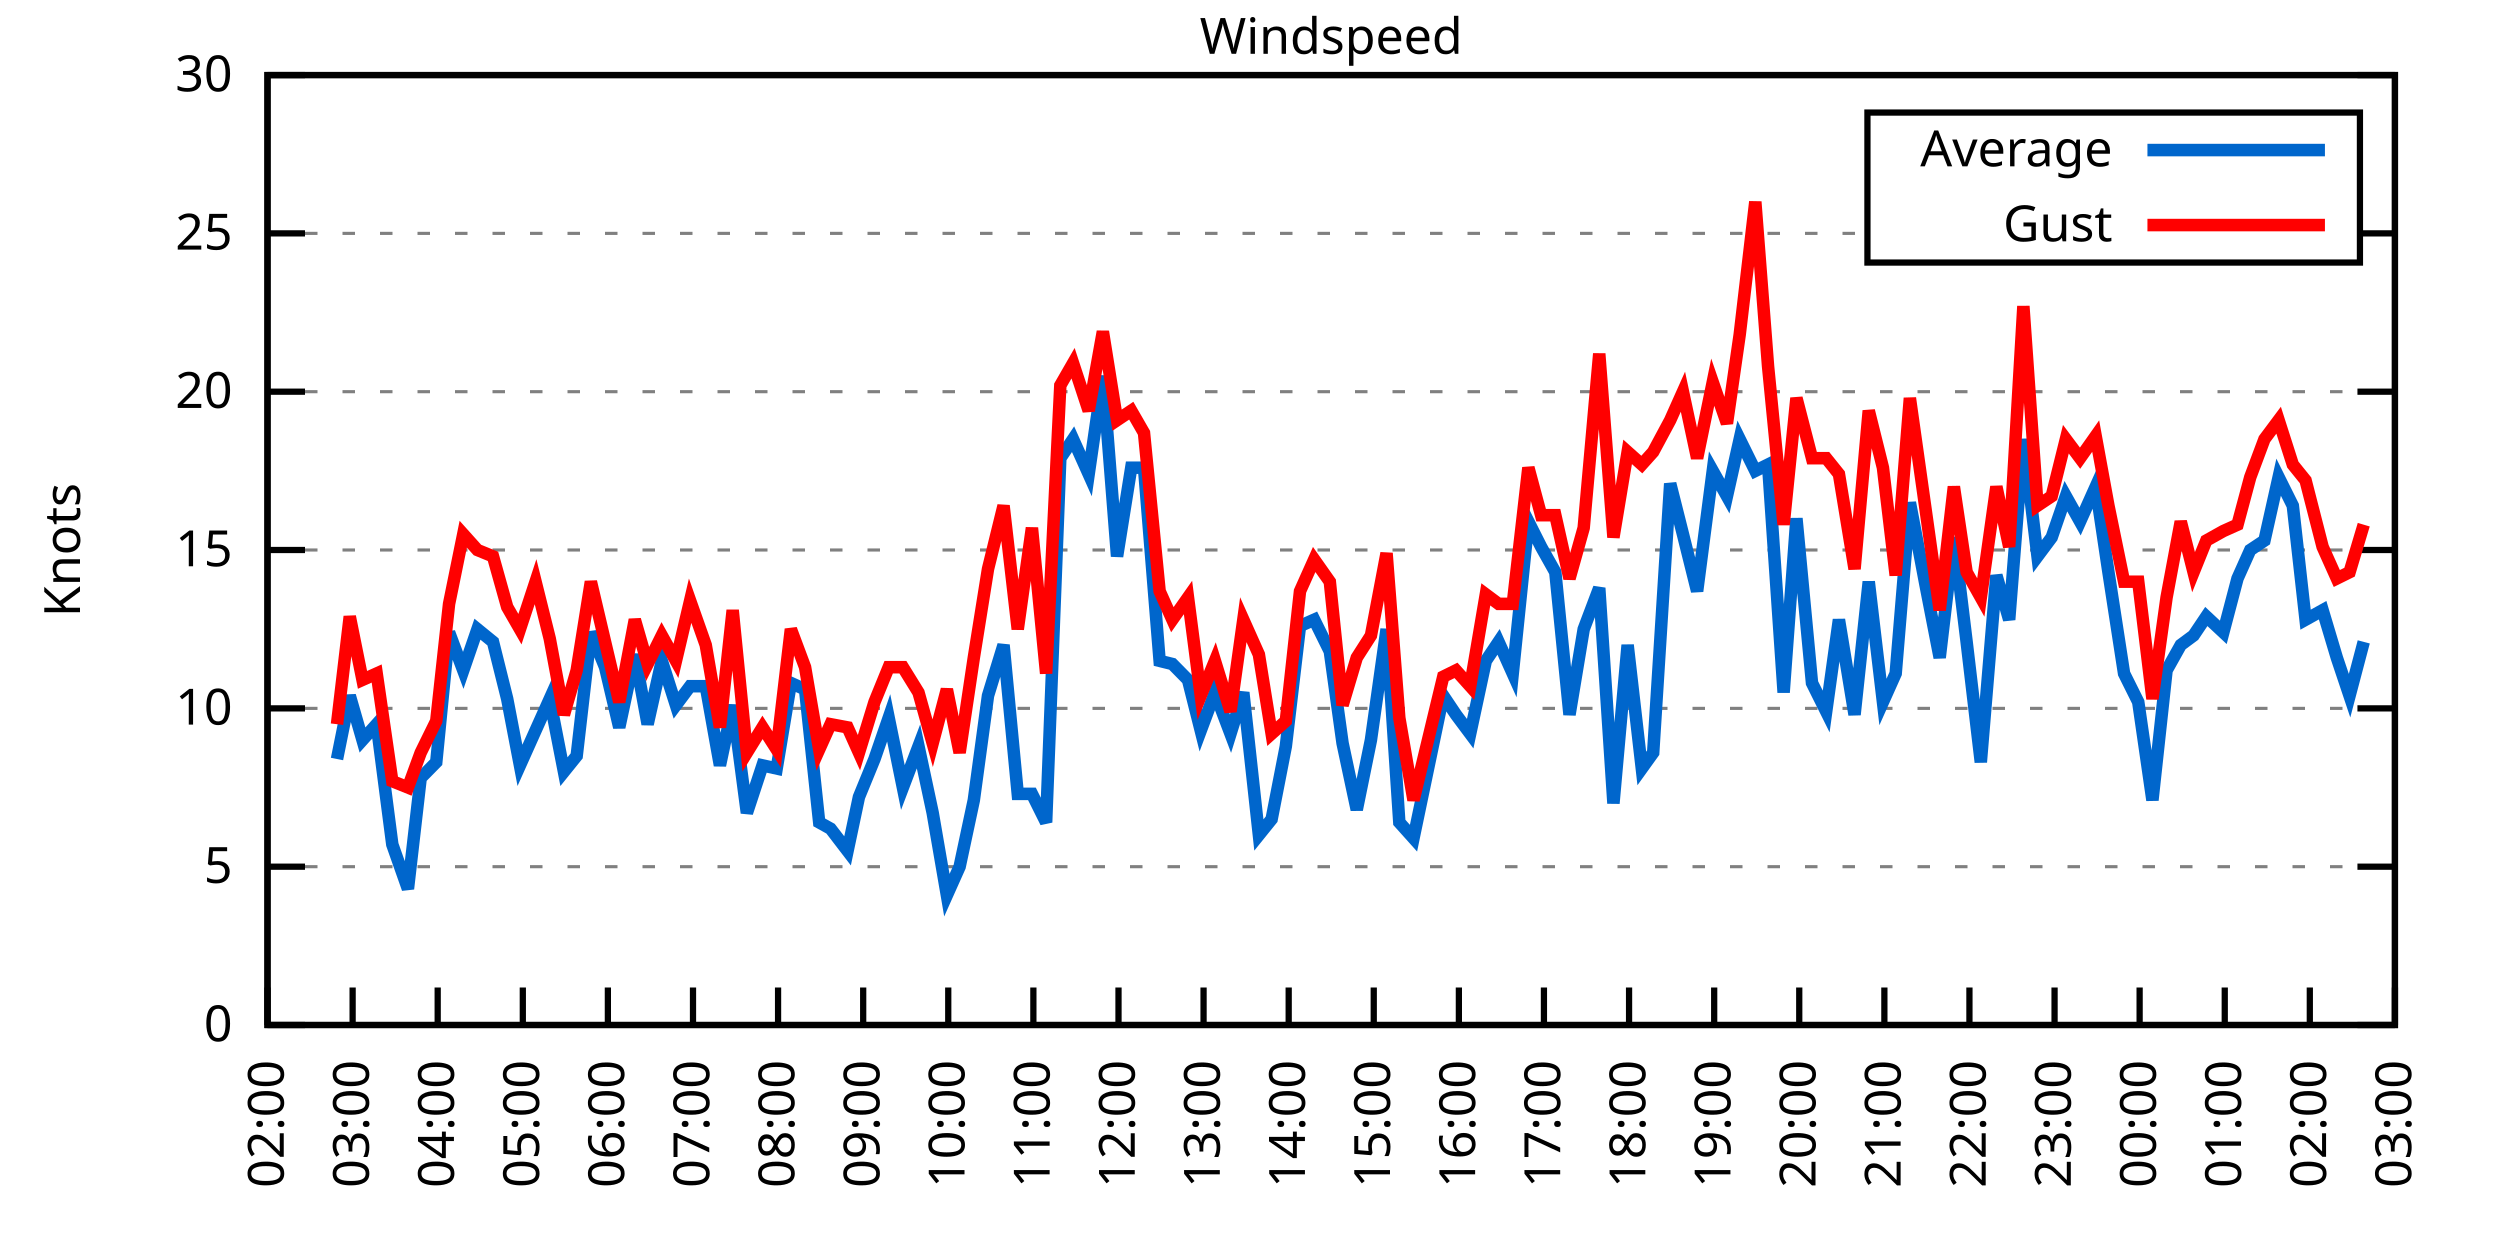
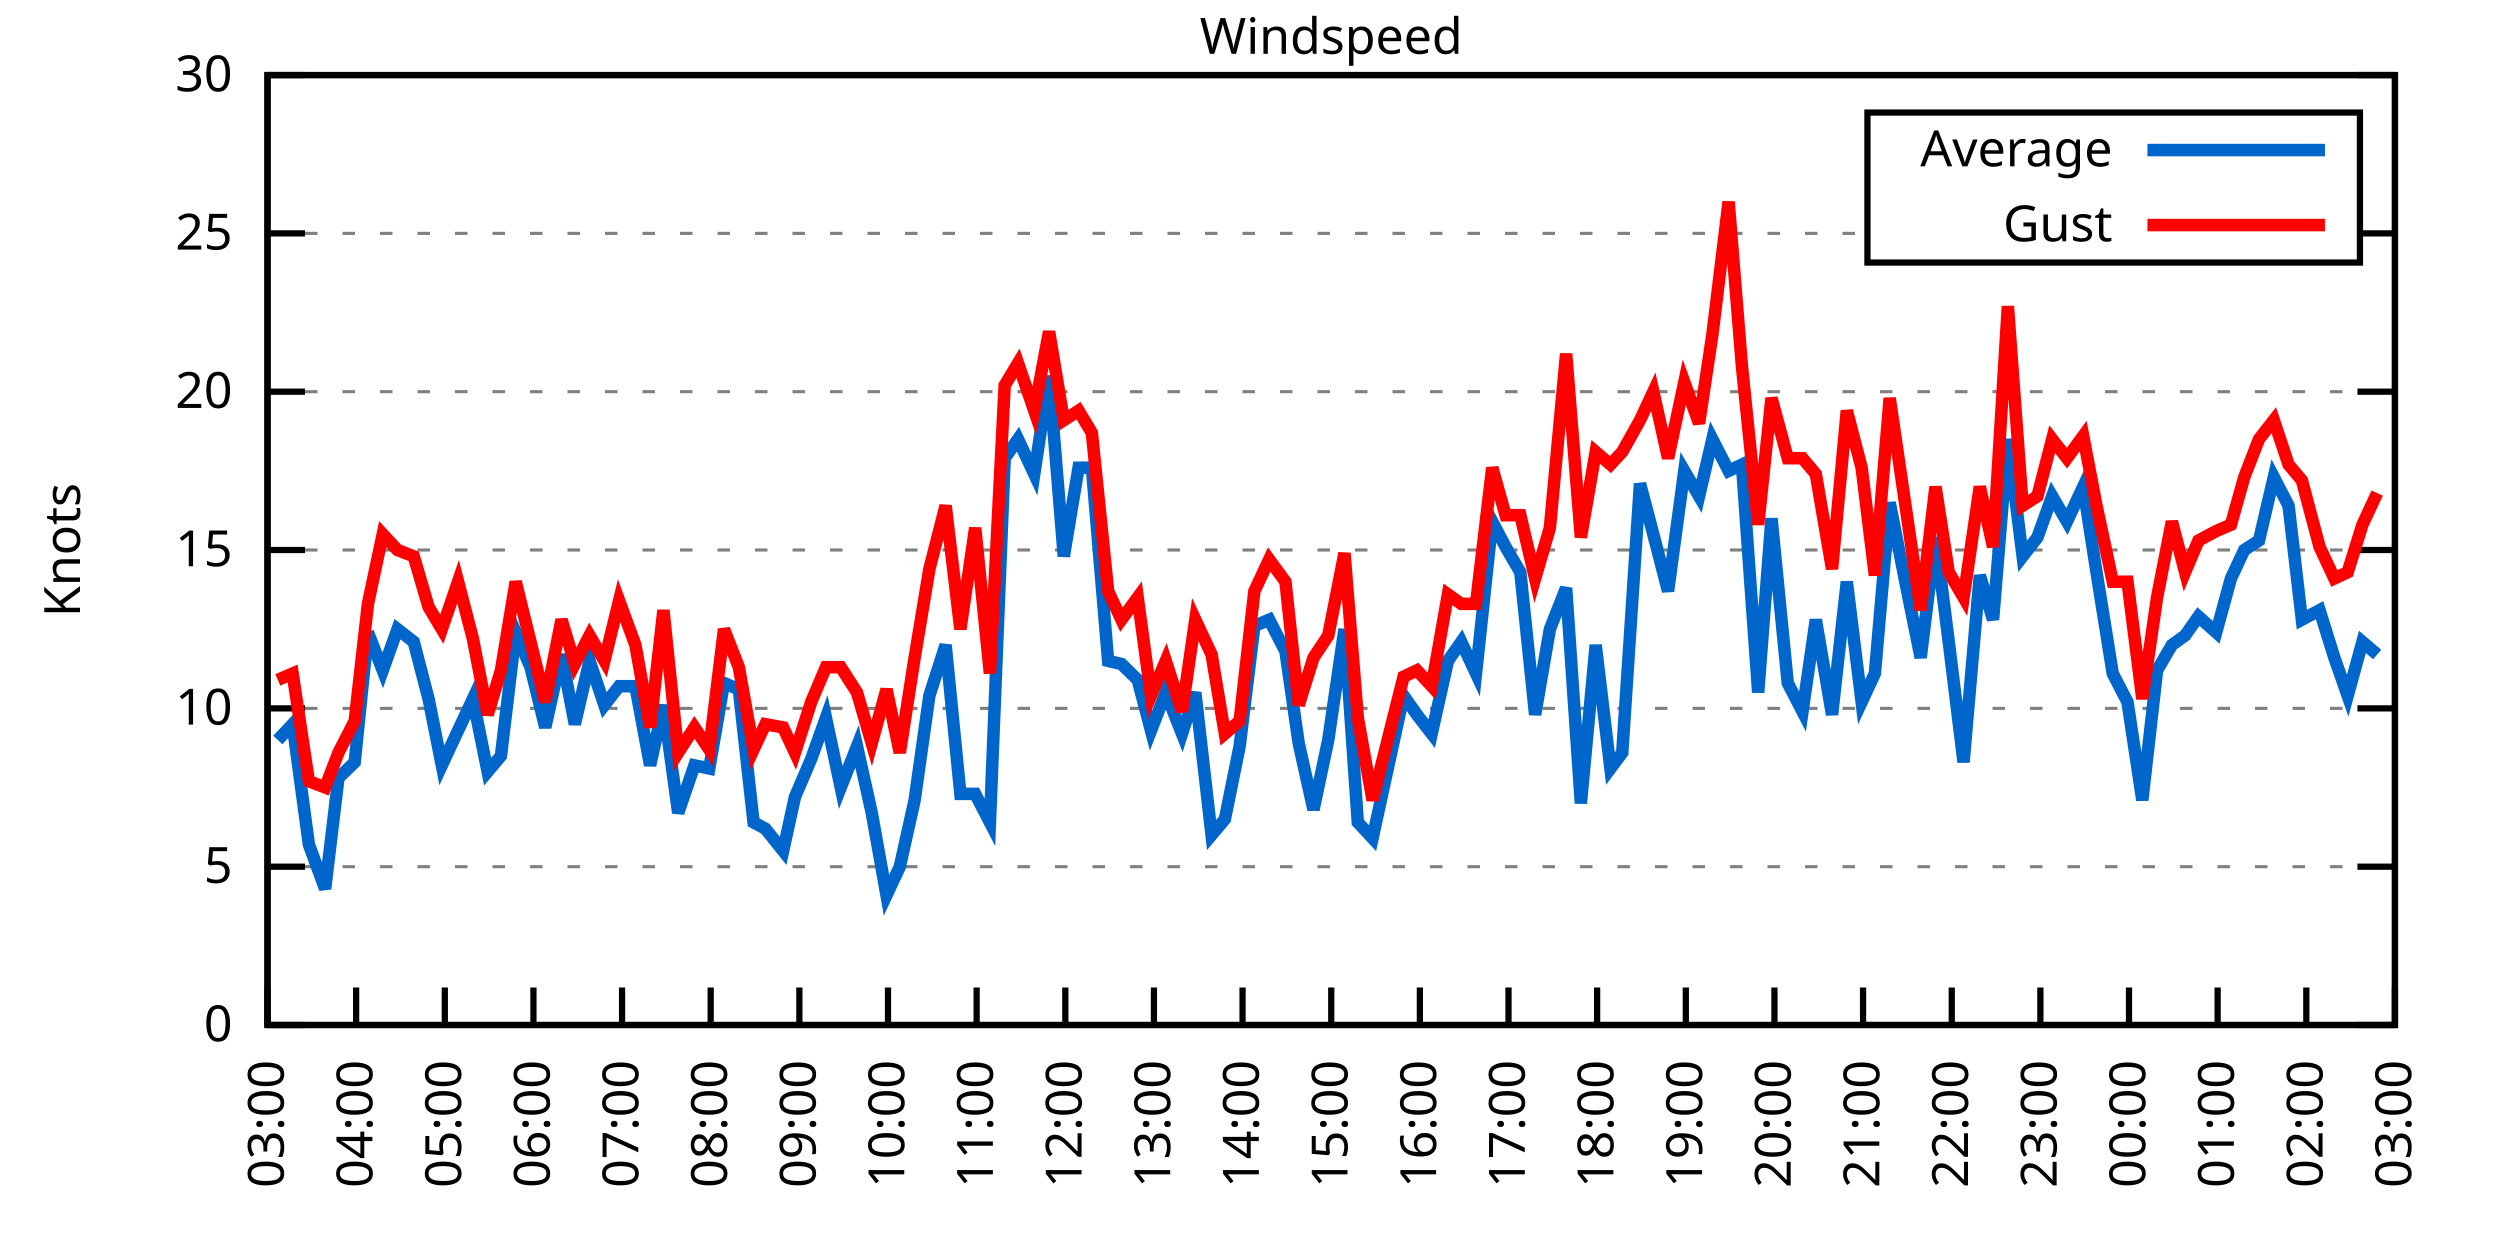
<svg xmlns="http://www.w3.org/2000/svg" xmlns:xlink="http://www.w3.org/1999/xlink" width="400" height="200" viewBox="0 0 400 200">
  <g id="gnuplot_canvas">
    <rect x="0" y="0" width="400" height="200" fill="none" />
    <defs>
      <circle id="gpDot" r="0.5" stroke-width="0.5" stroke="currentColor" />
      <path id="gpPt0" stroke-width="0.333" stroke="currentColor" d="M-1,0 h2 M0,-1 v2" />
      <path id="gpPt1" stroke-width="0.333" stroke="currentColor" d="M-1,-1 L1,1 M1,-1 L-1,1" />
      <path id="gpPt2" stroke-width="0.333" stroke="currentColor" d="M-1,0 L1,0 M0,-1 L0,1 M-1,-1 L1,1 M-1,1 L1,-1" />
      <rect id="gpPt3" stroke-width="0.333" stroke="currentColor" x="-1" y="-1" width="2" height="2" />
      <rect id="gpPt4" stroke-width="0.333" stroke="currentColor" fill="currentColor" x="-1" y="-1" width="2" height="2" />
      <circle id="gpPt5" stroke-width="0.333" stroke="currentColor" cx="0" cy="0" r="1" />
      <use xlink:href="#gpPt5" id="gpPt6" fill="currentColor" stroke="none" />
      <path id="gpPt7" stroke-width="0.333" stroke="currentColor" d="M0,-1.33 L-1.33,0.67 L1.33,0.67 z" />
      <use xlink:href="#gpPt7" id="gpPt8" fill="currentColor" stroke="none" />
      <use xlink:href="#gpPt7" id="gpPt9" stroke="currentColor" transform="rotate(180)" />
      <use xlink:href="#gpPt9" id="gpPt10" fill="currentColor" stroke="none" />
      <use xlink:href="#gpPt3" id="gpPt11" stroke="currentColor" transform="rotate(45)" />
      <use xlink:href="#gpPt11" id="gpPt12" fill="currentColor" stroke="none" />
      <path id="gpPt13" stroke-width="0.333" stroke="currentColor" d="M0,1.330 L1.265,0.411 L0.782,-1.067 L-0.782,-1.076 L-1.265,0.411 z" />
      <use xlink:href="#gpPt13" id="gpPt14" fill="currentColor" stroke="none" />
      <filter id="textbox" filterUnits="objectBoundingBox" x="0" y="0" height="1" width="1">
        <feFlood flood-color="white" flood-opacity="1" result="bgnd" />
        <feComposite in="SourceGraphic" in2="bgnd" operator="atop" />
      </filter>
      <filter id="greybox" filterUnits="objectBoundingBox" x="0" y="0" height="1" width="1">
        <feFlood flood-color="lightgrey" flood-opacity="1" result="grey" />
        <feComposite in="SourceGraphic" in2="grey" operator="atop" />
      </filter>
    </defs>
    <g fill="none" color="white" stroke="currentColor" stroke-width="1.00" stroke-linecap="butt" stroke-linejoin="miter">
</g>
    <g fill="none" color="black" stroke="currentColor" stroke-width="1.00" stroke-linecap="butt" stroke-linejoin="miter">
      <g stroke="none" shape-rendering="crispEdges">
        <polygon fill="rgb(255, 255, 255)" points="42.80,164.00 383.18,164.00 383.18,12.02 42.80,12.02 " />
      </g>
    </g>
    <g fill="none" color="black" stroke="currentColor" stroke-width="1.00" stroke-linecap="butt" stroke-linejoin="miter">
</g>
    <g fill="none" color="black" stroke="black" stroke-width="0.50" stroke-linecap="butt" stroke-linejoin="miter">
</g>
    <g fill="none" color="gray" stroke="currentColor" stroke-width="0.50" stroke-linecap="butt" stroke-linejoin="miter">
      <path stroke="gray" stroke-dasharray="2,4" class="gridline" d="M42.80,164.00 L383.19,164.00  " />
    </g>
    <g fill="none" color="gray" stroke="gray" stroke-width="1.00" stroke-linecap="butt" stroke-linejoin="miter">
</g>
    <g fill="none" color="black" stroke="currentColor" stroke-width="1.00" stroke-linecap="butt" stroke-linejoin="miter">
      <path stroke="black" d="M42.80,164.00 L48.80,164.00 M383.19,164.00 L377.19,164.00  " />
      <g transform="translate(37.20,166.60)" stroke="none" fill="black" font-family="Sans" font-size="8.00" text-anchor="end">
        <text>
          <tspan font-family="Sans"> 0</tspan>
        </text>
      </g>
    </g>
    <g fill="none" color="black" stroke="currentColor" stroke-width="1.00" stroke-linecap="butt" stroke-linejoin="miter">
</g>
    <g fill="none" color="black" stroke="black" stroke-width="0.50" stroke-linecap="butt" stroke-linejoin="miter">
</g>
    <g fill="none" color="gray" stroke="currentColor" stroke-width="0.50" stroke-linecap="butt" stroke-linejoin="miter">
      <path stroke="gray" stroke-dasharray="2,4" class="gridline" d="M42.80,138.67 L383.19,138.67  " />
    </g>
    <g fill="none" color="gray" stroke="gray" stroke-width="1.00" stroke-linecap="butt" stroke-linejoin="miter">
</g>
    <g fill="none" color="black" stroke="currentColor" stroke-width="1.00" stroke-linecap="butt" stroke-linejoin="miter">
      <path stroke="black" d="M42.80,138.67 L48.80,138.67 M383.19,138.67 L377.19,138.67  " />
      <g transform="translate(37.20,141.27)" stroke="none" fill="black" font-family="Sans" font-size="8.00" text-anchor="end">
        <text>
          <tspan font-family="Sans"> 5</tspan>
        </text>
      </g>
    </g>
    <g fill="none" color="black" stroke="currentColor" stroke-width="1.00" stroke-linecap="butt" stroke-linejoin="miter">
</g>
    <g fill="none" color="black" stroke="black" stroke-width="0.50" stroke-linecap="butt" stroke-linejoin="miter">
</g>
    <g fill="none" color="gray" stroke="currentColor" stroke-width="0.50" stroke-linecap="butt" stroke-linejoin="miter">
      <path stroke="gray" stroke-dasharray="2,4" class="gridline" d="M42.80,113.34 L383.19,113.34  " />
    </g>
    <g fill="none" color="gray" stroke="gray" stroke-width="1.00" stroke-linecap="butt" stroke-linejoin="miter">
</g>
    <g fill="none" color="black" stroke="currentColor" stroke-width="1.00" stroke-linecap="butt" stroke-linejoin="miter">
      <path stroke="black" d="M42.80,113.34 L48.80,113.34 M383.19,113.34 L377.19,113.34  " />
      <g transform="translate(37.20,115.94)" stroke="none" fill="black" font-family="Sans" font-size="8.00" text-anchor="end">
        <text>
          <tspan font-family="Sans"> 10</tspan>
        </text>
      </g>
    </g>
    <g fill="none" color="black" stroke="currentColor" stroke-width="1.00" stroke-linecap="butt" stroke-linejoin="miter">
</g>
    <g fill="none" color="black" stroke="black" stroke-width="0.50" stroke-linecap="butt" stroke-linejoin="miter">
</g>
    <g fill="none" color="gray" stroke="currentColor" stroke-width="0.50" stroke-linecap="butt" stroke-linejoin="miter">
      <path stroke="gray" stroke-dasharray="2,4" class="gridline" d="M42.80,88.00 L383.19,88.00  " />
    </g>
    <g fill="none" color="gray" stroke="gray" stroke-width="1.00" stroke-linecap="butt" stroke-linejoin="miter">
</g>
    <g fill="none" color="black" stroke="currentColor" stroke-width="1.00" stroke-linecap="butt" stroke-linejoin="miter">
      <path stroke="black" d="M42.80,88.00 L48.80,88.00 M383.19,88.00 L377.19,88.00  " />
      <g transform="translate(37.20,90.60)" stroke="none" fill="black" font-family="Sans" font-size="8.00" text-anchor="end">
        <text>
          <tspan font-family="Sans"> 15</tspan>
        </text>
      </g>
    </g>
    <g fill="none" color="black" stroke="currentColor" stroke-width="1.00" stroke-linecap="butt" stroke-linejoin="miter">
</g>
    <g fill="none" color="black" stroke="black" stroke-width="0.50" stroke-linecap="butt" stroke-linejoin="miter">
</g>
    <g fill="none" color="gray" stroke="currentColor" stroke-width="0.50" stroke-linecap="butt" stroke-linejoin="miter">
      <path stroke="gray" stroke-dasharray="2,4" class="gridline" d="M42.80,62.67 L383.19,62.67  " />
    </g>
    <g fill="none" color="gray" stroke="gray" stroke-width="1.00" stroke-linecap="butt" stroke-linejoin="miter">
</g>
    <g fill="none" color="black" stroke="currentColor" stroke-width="1.00" stroke-linecap="butt" stroke-linejoin="miter">
      <path stroke="black" d="M42.80,62.67 L48.80,62.67 M383.19,62.67 L377.19,62.67  " />
      <g transform="translate(37.20,65.27)" stroke="none" fill="black" font-family="Sans" font-size="8.00" text-anchor="end">
        <text>
          <tspan font-family="Sans"> 20</tspan>
        </text>
      </g>
    </g>
    <g fill="none" color="black" stroke="currentColor" stroke-width="1.00" stroke-linecap="butt" stroke-linejoin="miter">
</g>
    <g fill="none" color="black" stroke="black" stroke-width="0.50" stroke-linecap="butt" stroke-linejoin="miter">
</g>
    <g fill="none" color="gray" stroke="currentColor" stroke-width="0.50" stroke-linecap="butt" stroke-linejoin="miter">
      <path stroke="gray" stroke-dasharray="2,4" class="gridline" d="M42.80,37.34 L298.79,37.34 M377.59,37.34 L383.19,37.34  " />
    </g>
    <g fill="none" color="gray" stroke="gray" stroke-width="1.00" stroke-linecap="butt" stroke-linejoin="miter">
</g>
    <g fill="none" color="black" stroke="currentColor" stroke-width="1.00" stroke-linecap="butt" stroke-linejoin="miter">
      <path stroke="black" d="M42.80,37.34 L48.80,37.34 M383.19,37.34 L377.19,37.34  " />
      <g transform="translate(37.20,39.94)" stroke="none" fill="black" font-family="Sans" font-size="8.00" text-anchor="end">
        <text>
          <tspan font-family="Sans"> 25</tspan>
        </text>
      </g>
    </g>
    <g fill="none" color="black" stroke="currentColor" stroke-width="1.00" stroke-linecap="butt" stroke-linejoin="miter">
</g>
    <g fill="none" color="black" stroke="black" stroke-width="0.50" stroke-linecap="butt" stroke-linejoin="miter">
</g>
    <g fill="none" color="gray" stroke="currentColor" stroke-width="0.50" stroke-linecap="butt" stroke-linejoin="miter">
      <path stroke="gray" stroke-dasharray="2,4" class="gridline" d="M42.80,12.01 L383.19,12.01  " />
    </g>
    <g fill="none" color="gray" stroke="gray" stroke-width="1.00" stroke-linecap="butt" stroke-linejoin="miter">
</g>
    <g fill="none" color="black" stroke="currentColor" stroke-width="1.00" stroke-linecap="butt" stroke-linejoin="miter">
      <path stroke="black" d="M42.80,12.01 L48.80,12.01 M383.19,12.01 L377.19,12.01  " />
      <g transform="translate(37.20,14.61)" stroke="none" fill="black" font-family="Sans" font-size="8.00" text-anchor="end">
        <text>
          <tspan font-family="Sans"> 30</tspan>
        </text>
      </g>
    </g>
    <g fill="none" color="black" stroke="currentColor" stroke-width="1.00" stroke-linecap="butt" stroke-linejoin="miter">
      <path stroke="black" d="M42.80,164.00 L42.80,158.00  " />
      <g transform="translate(45.40,169.60) rotate(270.00)" stroke="none" fill="black" font-family="Sans" font-size="8.00" text-anchor="end">
        <text>
-           <tspan font-family="Sans">02:00</tspan>
-         </text>
-       </g>
-     </g>
-     <g fill="none" color="black" stroke="currentColor" stroke-width="1.00" stroke-linecap="butt" stroke-linejoin="miter">
-       <path stroke="black" d="M56.42,164.00 L56.42,158.00  " />
-       <g transform="translate(59.02,169.60) rotate(270.00)" stroke="none" fill="black" font-family="Sans" font-size="8.00" text-anchor="end">
-         <text>
          <tspan font-family="Sans">03:00</tspan>
        </text>
      </g>
    </g>
    <g fill="none" color="black" stroke="currentColor" stroke-width="1.00" stroke-linecap="butt" stroke-linejoin="miter">
-       <path stroke="black" d="M70.03,164.00 L70.03,158.00  " />
-       <g transform="translate(72.63,169.60) rotate(270.00)" stroke="none" fill="black" font-family="Sans" font-size="8.00" text-anchor="end">
+       <path stroke="black" d="M56.98,164.00 L56.98,158.00  " />
+       <g transform="translate(59.58,169.60) rotate(270.00)" stroke="none" fill="black" font-family="Sans" font-size="8.00" text-anchor="end">
        <text>
          <tspan font-family="Sans">04:00</tspan>
        </text>
      </g>
    </g>
    <g fill="none" color="black" stroke="currentColor" stroke-width="1.00" stroke-linecap="butt" stroke-linejoin="miter">
-       <path stroke="black" d="M83.65,164.00 L83.65,158.00  " />
-       <g transform="translate(86.25,169.60) rotate(270.00)" stroke="none" fill="black" font-family="Sans" font-size="8.00" text-anchor="end">
+       <path stroke="black" d="M71.17,164.00 L71.17,158.00  " />
+       <g transform="translate(73.77,169.60) rotate(270.00)" stroke="none" fill="black" font-family="Sans" font-size="8.00" text-anchor="end">
        <text>
          <tspan font-family="Sans">05:00</tspan>
        </text>
      </g>
    </g>
    <g fill="none" color="black" stroke="currentColor" stroke-width="1.00" stroke-linecap="butt" stroke-linejoin="miter">
-       <path stroke="black" d="M97.26,164.00 L97.26,158.00  " />
-       <g transform="translate(99.86,169.60) rotate(270.00)" stroke="none" fill="black" font-family="Sans" font-size="8.00" text-anchor="end">
+       <path stroke="black" d="M85.35,164.00 L85.35,158.00  " />
+       <g transform="translate(87.95,169.60) rotate(270.00)" stroke="none" fill="black" font-family="Sans" font-size="8.00" text-anchor="end">
        <text>
          <tspan font-family="Sans">06:00</tspan>
        </text>
      </g>
    </g>
    <g fill="none" color="black" stroke="currentColor" stroke-width="1.00" stroke-linecap="butt" stroke-linejoin="miter">
-       <path stroke="black" d="M110.88,164.00 L110.88,158.00  " />
-       <g transform="translate(113.48,169.60) rotate(270.00)" stroke="none" fill="black" font-family="Sans" font-size="8.00" text-anchor="end">
+       <path stroke="black" d="M99.53,164.00 L99.53,158.00  " />
+       <g transform="translate(102.13,169.60) rotate(270.00)" stroke="none" fill="black" font-family="Sans" font-size="8.00" text-anchor="end">
        <text>
          <tspan font-family="Sans">07:00</tspan>
        </text>
      </g>
    </g>
    <g fill="none" color="black" stroke="currentColor" stroke-width="1.00" stroke-linecap="butt" stroke-linejoin="miter">
-       <path stroke="black" d="M124.49,164.00 L124.49,158.00  " />
-       <g transform="translate(127.09,169.60) rotate(270.00)" stroke="none" fill="black" font-family="Sans" font-size="8.00" text-anchor="end">
+       <path stroke="black" d="M113.71,164.00 L113.71,158.00  " />
+       <g transform="translate(116.31,169.60) rotate(270.00)" stroke="none" fill="black" font-family="Sans" font-size="8.00" text-anchor="end">
        <text>
          <tspan font-family="Sans">08:00</tspan>
        </text>
      </g>
    </g>
    <g fill="none" color="black" stroke="currentColor" stroke-width="1.00" stroke-linecap="butt" stroke-linejoin="miter">
-       <path stroke="black" d="M138.11,164.00 L138.11,158.00  " />
-       <g transform="translate(140.71,169.60) rotate(270.00)" stroke="none" fill="black" font-family="Sans" font-size="8.00" text-anchor="end">
+       <path stroke="black" d="M127.90,164.00 L127.90,158.00  " />
+       <g transform="translate(130.50,169.60) rotate(270.00)" stroke="none" fill="black" font-family="Sans" font-size="8.00" text-anchor="end">
        <text>
          <tspan font-family="Sans">09:00</tspan>
        </text>
      </g>
    </g>
    <g fill="none" color="black" stroke="currentColor" stroke-width="1.00" stroke-linecap="butt" stroke-linejoin="miter">
-       <path stroke="black" d="M151.72,164.00 L151.72,158.00  " />
-       <g transform="translate(154.32,169.60) rotate(270.00)" stroke="none" fill="black" font-family="Sans" font-size="8.00" text-anchor="end">
+       <path stroke="black" d="M142.08,164.00 L142.08,158.00  " />
+       <g transform="translate(144.68,169.60) rotate(270.00)" stroke="none" fill="black" font-family="Sans" font-size="8.00" text-anchor="end">
        <text>
          <tspan font-family="Sans">10:00</tspan>
        </text>
      </g>
    </g>
    <g fill="none" color="black" stroke="currentColor" stroke-width="1.00" stroke-linecap="butt" stroke-linejoin="miter">
-       <path stroke="black" d="M165.34,164.00 L165.34,158.00  " />
-       <g transform="translate(167.94,169.60) rotate(270.00)" stroke="none" fill="black" font-family="Sans" font-size="8.00" text-anchor="end">
+       <path stroke="black" d="M156.26,164.00 L156.26,158.00  " />
+       <g transform="translate(158.86,169.60) rotate(270.00)" stroke="none" fill="black" font-family="Sans" font-size="8.00" text-anchor="end">
        <text>
          <tspan font-family="Sans">11:00</tspan>
        </text>
      </g>
    </g>
    <g fill="none" color="black" stroke="currentColor" stroke-width="1.00" stroke-linecap="butt" stroke-linejoin="miter">
-       <path stroke="black" d="M178.96,164.00 L178.96,158.00  " />
-       <g transform="translate(181.56,169.60) rotate(270.00)" stroke="none" fill="black" font-family="Sans" font-size="8.00" text-anchor="end">
+       <path stroke="black" d="M170.45,164.00 L170.45,158.00  " />
+       <g transform="translate(173.05,169.60) rotate(270.00)" stroke="none" fill="black" font-family="Sans" font-size="8.00" text-anchor="end">
        <text>
          <tspan font-family="Sans">12:00</tspan>
        </text>
      </g>
    </g>
    <g fill="none" color="black" stroke="currentColor" stroke-width="1.00" stroke-linecap="butt" stroke-linejoin="miter">
-       <path stroke="black" d="M192.57,164.00 L192.57,158.00  " />
-       <g transform="translate(195.17,169.60) rotate(270.00)" stroke="none" fill="black" font-family="Sans" font-size="8.00" text-anchor="end">
+       <path stroke="black" d="M184.63,164.00 L184.63,158.00  " />
+       <g transform="translate(187.23,169.60) rotate(270.00)" stroke="none" fill="black" font-family="Sans" font-size="8.00" text-anchor="end">
        <text>
          <tspan font-family="Sans">13:00</tspan>
        </text>
      </g>
    </g>
    <g fill="none" color="black" stroke="currentColor" stroke-width="1.00" stroke-linecap="butt" stroke-linejoin="miter">
-       <path stroke="black" d="M206.19,164.00 L206.19,158.00  " />
-       <g transform="translate(208.79,169.60) rotate(270.00)" stroke="none" fill="black" font-family="Sans" font-size="8.00" text-anchor="end">
+       <path stroke="black" d="M198.81,164.00 L198.81,158.00  " />
+       <g transform="translate(201.41,169.60) rotate(270.00)" stroke="none" fill="black" font-family="Sans" font-size="8.00" text-anchor="end">
        <text>
          <tspan font-family="Sans">14:00</tspan>
        </text>
      </g>
    </g>
    <g fill="none" color="black" stroke="currentColor" stroke-width="1.00" stroke-linecap="butt" stroke-linejoin="miter">
-       <path stroke="black" d="M219.80,164.00 L219.80,158.00  " />
-       <g transform="translate(222.40,169.60) rotate(270.00)" stroke="none" fill="black" font-family="Sans" font-size="8.00" text-anchor="end">
+       <path stroke="black" d="M213.00,164.00 L213.00,158.00  " />
+       <g transform="translate(215.60,169.60) rotate(270.00)" stroke="none" fill="black" font-family="Sans" font-size="8.00" text-anchor="end">
        <text>
          <tspan font-family="Sans">15:00</tspan>
        </text>
      </g>
    </g>
    <g fill="none" color="black" stroke="currentColor" stroke-width="1.00" stroke-linecap="butt" stroke-linejoin="miter">
-       <path stroke="black" d="M233.42,164.00 L233.42,158.00  " />
-       <g transform="translate(236.02,169.60) rotate(270.00)" stroke="none" fill="black" font-family="Sans" font-size="8.00" text-anchor="end">
+       <path stroke="black" d="M227.18,164.00 L227.18,158.00  " />
+       <g transform="translate(229.78,169.60) rotate(270.00)" stroke="none" fill="black" font-family="Sans" font-size="8.00" text-anchor="end">
        <text>
          <tspan font-family="Sans">16:00</tspan>
        </text>
      </g>
    </g>
    <g fill="none" color="black" stroke="currentColor" stroke-width="1.00" stroke-linecap="butt" stroke-linejoin="miter">
-       <path stroke="black" d="M247.03,164.00 L247.03,158.00  " />
-       <g transform="translate(249.63,169.60) rotate(270.00)" stroke="none" fill="black" font-family="Sans" font-size="8.00" text-anchor="end">
+       <path stroke="black" d="M241.36,164.00 L241.36,158.00  " />
+       <g transform="translate(243.96,169.60) rotate(270.00)" stroke="none" fill="black" font-family="Sans" font-size="8.00" text-anchor="end">
        <text>
          <tspan font-family="Sans">17:00</tspan>
        </text>
      </g>
    </g>
    <g fill="none" color="black" stroke="currentColor" stroke-width="1.00" stroke-linecap="butt" stroke-linejoin="miter">
-       <path stroke="black" d="M260.65,164.00 L260.65,158.00  " />
-       <g transform="translate(263.25,169.60) rotate(270.00)" stroke="none" fill="black" font-family="Sans" font-size="8.00" text-anchor="end">
+       <path stroke="black" d="M255.54,164.00 L255.54,158.00  " />
+       <g transform="translate(258.14,169.60) rotate(270.00)" stroke="none" fill="black" font-family="Sans" font-size="8.00" text-anchor="end">
        <text>
          <tspan font-family="Sans">18:00</tspan>
        </text>
      </g>
    </g>
    <g fill="none" color="black" stroke="currentColor" stroke-width="1.00" stroke-linecap="butt" stroke-linejoin="miter">
-       <path stroke="black" d="M274.27,164.00 L274.27,158.00  " />
-       <g transform="translate(276.87,169.60) rotate(270.00)" stroke="none" fill="black" font-family="Sans" font-size="8.00" text-anchor="end">
+       <path stroke="black" d="M269.73,164.00 L269.73,158.00  " />
+       <g transform="translate(272.33,169.60) rotate(270.00)" stroke="none" fill="black" font-family="Sans" font-size="8.00" text-anchor="end">
        <text>
          <tspan font-family="Sans">19:00</tspan>
        </text>
      </g>
    </g>
    <g fill="none" color="black" stroke="currentColor" stroke-width="1.00" stroke-linecap="butt" stroke-linejoin="miter">
-       <path stroke="black" d="M287.88,164.00 L287.88,158.00  " />
-       <g transform="translate(290.48,169.60) rotate(270.00)" stroke="none" fill="black" font-family="Sans" font-size="8.00" text-anchor="end">
+       <path stroke="black" d="M283.91,164.00 L283.91,158.00  " />
+       <g transform="translate(286.51,169.60) rotate(270.00)" stroke="none" fill="black" font-family="Sans" font-size="8.00" text-anchor="end">
        <text>
          <tspan font-family="Sans">20:00</tspan>
        </text>
      </g>
    </g>
    <g fill="none" color="black" stroke="currentColor" stroke-width="1.00" stroke-linecap="butt" stroke-linejoin="miter">
-       <path stroke="black" d="M301.50,164.00 L301.50,158.00  " />
-       <g transform="translate(304.10,169.60) rotate(270.00)" stroke="none" fill="black" font-family="Sans" font-size="8.00" text-anchor="end">
+       <path stroke="black" d="M298.09,164.00 L298.09,158.00  " />
+       <g transform="translate(300.69,169.60) rotate(270.00)" stroke="none" fill="black" font-family="Sans" font-size="8.00" text-anchor="end">
        <text>
          <tspan font-family="Sans">21:00</tspan>
        </text>
      </g>
    </g>
    <g fill="none" color="black" stroke="currentColor" stroke-width="1.00" stroke-linecap="butt" stroke-linejoin="miter">
-       <path stroke="black" d="M315.11,164.00 L315.11,158.00  " />
-       <g transform="translate(317.71,169.60) rotate(270.00)" stroke="none" fill="black" font-family="Sans" font-size="8.00" text-anchor="end">
+       <path stroke="black" d="M312.28,164.00 L312.28,158.00  " />
+       <g transform="translate(314.88,169.60) rotate(270.00)" stroke="none" fill="black" font-family="Sans" font-size="8.00" text-anchor="end">
        <text>
          <tspan font-family="Sans">22:00</tspan>
        </text>
      </g>
    </g>
    <g fill="none" color="black" stroke="currentColor" stroke-width="1.00" stroke-linecap="butt" stroke-linejoin="miter">
-       <path stroke="black" d="M328.73,164.00 L328.73,158.00  " />
-       <g transform="translate(331.33,169.60) rotate(270.00)" stroke="none" fill="black" font-family="Sans" font-size="8.00" text-anchor="end">
+       <path stroke="black" d="M326.46,164.00 L326.46,158.00  " />
+       <g transform="translate(329.06,169.60) rotate(270.00)" stroke="none" fill="black" font-family="Sans" font-size="8.00" text-anchor="end">
        <text>
          <tspan font-family="Sans">23:00</tspan>
        </text>
      </g>
    </g>
    <g fill="none" color="black" stroke="currentColor" stroke-width="1.00" stroke-linecap="butt" stroke-linejoin="miter">
-       <path stroke="black" d="M342.34,164.00 L342.34,158.00  " />
-       <g transform="translate(344.94,169.60) rotate(270.00)" stroke="none" fill="black" font-family="Sans" font-size="8.00" text-anchor="end">
+       <path stroke="black" d="M340.64,164.00 L340.64,158.00  " />
+       <g transform="translate(343.24,169.60) rotate(270.00)" stroke="none" fill="black" font-family="Sans" font-size="8.00" text-anchor="end">
        <text>
          <tspan font-family="Sans">00:00</tspan>
        </text>
      </g>
    </g>
    <g fill="none" color="black" stroke="currentColor" stroke-width="1.00" stroke-linecap="butt" stroke-linejoin="miter">
-       <path stroke="black" d="M355.96,164.00 L355.96,158.00  " />
-       <g transform="translate(358.56,169.60) rotate(270.00)" stroke="none" fill="black" font-family="Sans" font-size="8.00" text-anchor="end">
+       <path stroke="black" d="M354.82,164.00 L354.82,158.00  " />
+       <g transform="translate(357.42,169.60) rotate(270.00)" stroke="none" fill="black" font-family="Sans" font-size="8.00" text-anchor="end">
        <text>
          <tspan font-family="Sans">01:00</tspan>
        </text>
      </g>
    </g>
    <g fill="none" color="black" stroke="currentColor" stroke-width="1.00" stroke-linecap="butt" stroke-linejoin="miter">
-       <path stroke="black" d="M369.57,164.00 L369.57,158.00  " />
-       <g transform="translate(372.17,169.60) rotate(270.00)" stroke="none" fill="black" font-family="Sans" font-size="8.00" text-anchor="end">
+       <path stroke="black" d="M369.01,164.00 L369.01,158.00  " />
+       <g transform="translate(371.61,169.60) rotate(270.00)" stroke="none" fill="black" font-family="Sans" font-size="8.00" text-anchor="end">
        <text>
          <tspan font-family="Sans">02:00</tspan>
        </text>
      </g>
    </g>
    <g fill="none" color="black" stroke="currentColor" stroke-width="1.00" stroke-linecap="butt" stroke-linejoin="miter">
      <path stroke="black" d="M383.19,164.00 L383.19,158.00  " />
      <g transform="translate(385.79,169.60) rotate(270.00)" stroke="none" fill="black" font-family="Sans" font-size="8.00" text-anchor="end">
        <text>
          <tspan font-family="Sans">03:00</tspan>
        </text>
      </g>
    </g>
    <g fill="none" color="black" stroke="currentColor" stroke-width="1.00" stroke-linecap="butt" stroke-linejoin="miter">
</g>
    <g fill="none" color="black" stroke="currentColor" stroke-width="1.00" stroke-linecap="butt" stroke-linejoin="miter">
      <path stroke="black" d="M42.80,12.01 L42.80,164.00 L383.19,164.00 L383.19,12.01 L42.80,12.01 Z  " />
    </g>
    <g fill="none" color="black" stroke="currentColor" stroke-width="1.00" stroke-linecap="butt" stroke-linejoin="miter">
</g>
    <g fill="none" color="black" stroke="currentColor" stroke-width="1.00" stroke-linecap="butt" stroke-linejoin="miter">
      <path stroke="black" d="M298.79,42.01 L298.79,18.01 L377.59,18.01 L377.59,42.01 L298.79,42.01 Z  " />
    </g>
    <g id="Windspeed_plot_1">
      <g fill="none" color="white" stroke="black" stroke-width="2.00" stroke-linecap="butt" stroke-linejoin="miter">
</g>
      <g fill="none" color="black" stroke="currentColor" stroke-width="2.00" stroke-linecap="butt" stroke-linejoin="miter">
        <g transform="translate(337.99,26.61)" stroke="none" fill="black" font-family="Sans" font-size="8.00" text-anchor="end">
          <text>
            <tspan font-family="Sans">Average</tspan>
          </text>
        </g>
      </g>
      <g fill="none" color="black" stroke="currentColor" stroke-width="2.00" stroke-linecap="butt" stroke-linejoin="miter">
-         <path stroke="rgb(  0, 102, 204)" d="M343.59,24.01 L371.99,24.01 M53.92,121.44 L55.96,111.31 L58.00,118.40 L60.27,115.87 L62.77,135.12 L65.27,142.21   L67.31,124.48 L69.80,121.95 L71.85,101.18 L74.12,107.26 L76.39,100.67 L78.88,102.70 L81.15,111.82 L83.19,122.46   L85.69,116.88 L87.96,111.82 L90.23,123.47 L92.27,120.94 L94.54,101.18 L96.81,106.75 L99.08,116.38 L101.57,104.72   L103.62,115.87 L105.89,105.74 L108.15,112.83 L110.42,109.79 L112.92,109.79 L115.19,122.46 L117.23,112.83 L119.50,130.06   L122.00,122.46 L124.27,122.96 L126.54,109.28 L128.81,110.30 L131.07,131.58 L132.89,132.59 L135.61,136.14 L137.43,127.52   L139.92,121.44 L142.19,114.86 L144.46,126.00 L146.96,119.42 L149.23,130.06 L151.50,143.23 L153.54,138.67 L155.81,128.03   L158.08,111.31 L160.57,103.20 L162.84,127.02 L165.11,127.02 L167.38,131.58 L169.65,73.31 L171.69,70.27 L174.19,75.85   L176.46,60.14 L178.73,89.02 L181.00,74.83 L183.04,74.83 L185.54,105.74 L187.58,106.24 L190.08,108.78 L192.12,116.88   L194.39,110.80 L196.88,117.39 L198.93,110.80 L201.42,133.60 L203.46,131.07 L205.73,119.42 L208.00,100.16 L210.27,99.15   L212.77,104.22 L214.81,118.91 L217.08,129.55 L219.35,118.40 L221.85,100.67 L223.89,131.58 L226.16,134.11 L230.92,111.31   L232.96,114.35 L235.23,117.39 L237.73,105.74 L239.77,102.70 L242.04,107.76 L244.54,83.45 L246.58,87.50 L248.85,91.55   L251.12,114.35 L253.39,100.67 L255.88,94.08 L258.15,128.54 L260.42,103.20 L262.69,122.96 L264.51,120.43 L267.23,77.37   L269.27,85.47 L271.54,94.59 L274.04,75.34 L276.31,79.39 L278.35,70.27 L280.85,75.34 L282.89,74.33 L285.38,110.80   L287.43,82.94 L289.92,109.28 L292.19,113.84 L294.23,99.15 L296.73,114.35 L299.00,93.07 L301.27,112.32 L303.31,107.76   L305.58,80.41 L308.08,93.58 L310.35,105.23 L312.62,85.98 L314.66,102.70 L316.93,121.95 L319.42,92.06 L321.47,99.15   L323.74,70.27 L326.00,89.02 L328.27,85.98 L330.54,79.39 L332.81,83.45 L335.31,77.87 L337.35,91.55 L339.85,107.76   L342.12,112.32 L344.39,128.03 L346.65,107.26 L348.92,103.20 L350.97,101.68 L353.01,98.64 L355.73,101.18 L358.00,92.56   L360.04,88.00 L362.31,86.49 L364.58,76.35 L366.85,80.91 L368.89,99.15 L371.62,97.63 L373.89,105.23 L375.93,111.31   L378.20,102.70  " />
+         <path stroke="rgb(  0, 102, 204)" d="M343.59,24.01 L371.99,24.01 M44.45,118.40 L46.82,115.87 L49.42,135.12 L52.02,142.21 L54.15,124.48 L56.75,121.95   L58.87,101.18 L61.24,107.26 L63.60,100.67 L66.20,102.70 L68.57,111.82 L70.69,122.46 L73.29,116.88 L75.66,111.82   L78.02,123.47 L80.15,120.94 L82.51,101.18 L84.88,106.75 L87.24,116.38 L89.84,104.72 L91.97,115.87 L94.33,105.74   L96.70,112.83 L99.06,109.79 L101.66,109.79 L104.02,122.46 L106.15,112.83 L108.51,130.06 L111.11,122.46 L113.48,122.96   L115.84,109.28 L118.21,110.30 L120.57,131.58 L122.46,132.59 L125.30,136.14 L127.19,127.52 L129.79,121.44 L132.15,114.86   L134.52,126.00 L137.12,119.42 L139.48,130.06 L141.84,143.23 L143.97,138.67 L146.34,128.03 L148.70,111.31 L151.30,103.20   L153.66,127.02 L156.03,127.02 L158.39,131.58 L160.75,73.31 L162.88,70.27 L165.48,75.85 L167.85,60.14 L170.21,89.02   L172.57,74.83 L174.70,74.83 L177.30,105.74 L179.43,106.24 L182.03,108.78 L184.16,116.88 L186.52,110.80 L189.12,117.39   L191.25,110.80 L193.85,133.60 L195.98,131.07 L198.34,119.42 L200.70,100.16 L203.07,99.15 L205.67,104.22 L207.79,118.91   L210.16,129.55 L212.52,118.40 L215.12,100.67 L217.25,131.58 L219.61,134.11 L224.58,111.31 L226.71,114.35 L229.07,117.39   L231.67,105.74 L233.80,102.70 L236.16,107.76 L238.76,83.45 L240.89,87.50 L243.25,91.55 L245.62,114.35 L247.98,100.67   L250.58,94.08 L252.94,128.54 L255.31,103.20 L257.67,122.96 L259.56,120.43 L262.40,77.37 L264.53,85.47 L266.89,94.59   L269.49,75.34 L271.85,79.39 L273.98,70.27 L276.58,75.34 L278.71,74.33 L281.31,110.80 L283.44,82.94 L286.04,109.28   L288.40,113.84 L290.53,99.15 L293.13,114.35 L295.49,93.07 L297.86,112.32 L299.98,107.76 L302.35,80.41 L304.95,93.58   L307.31,105.23 L309.68,85.98 L311.80,102.70 L314.17,121.95 L316.77,92.06 L318.89,99.15 L321.26,70.27 L323.62,89.02   L325.99,85.98 L328.35,79.39 L330.71,83.45 L333.31,77.87 L335.44,91.55 L338.04,107.76 L340.40,112.32 L342.77,128.03   L345.13,107.26 L347.50,103.20 L349.62,101.68 L351.75,98.64 L354.59,101.18 L356.95,92.56 L359.08,88.00 L361.44,86.49   L363.81,76.35 L366.17,80.91 L368.30,99.15 L371.13,97.63 L373.50,105.23 L375.63,111.31 L377.99,102.70 L380.35,104.72    " />
      </g>
    </g>
    <g id="Windspeed_plot_2">
      <g fill="none" color="black" stroke="currentColor" stroke-width="2.00" stroke-linecap="butt" stroke-linejoin="miter">
        <g transform="translate(337.99,38.61)" stroke="none" fill="black" font-family="Sans" font-size="8.00" text-anchor="end">
          <text>
            <tspan font-family="Sans">Gust</tspan>
          </text>
        </g>
      </g>
      <g fill="none" color="black" stroke="currentColor" stroke-width="2.00" stroke-linecap="butt" stroke-linejoin="miter">
-         <path stroke="rgb(255,   0,   0)" d="M343.59,36.01 L371.99,36.01 M53.92,115.87 L55.96,98.64 L58.00,108.78 L60.27,107.76 L62.77,124.99 L65.27,126.00   L67.31,120.43 L69.80,115.36 L71.85,96.62 L74.12,85.47 L76.39,88.00 L78.88,89.02 L81.15,97.12 L83.19,100.67   L85.69,93.07 L87.96,102.19 L90.23,114.35 L92.27,107.26 L94.54,93.07 L96.81,102.70 L99.08,112.32 L101.57,99.15   L103.62,106.24 L105.89,101.68 L108.15,105.74 L110.42,96.11 L112.92,103.20 L115.19,116.38 L117.23,97.63 L119.50,120.43   L122.00,116.38 L124.27,119.92 L126.54,100.67 L128.81,106.75 L131.07,119.92 L132.89,115.87 L135.61,116.38 L137.43,120.43   L139.92,112.32 L142.19,106.75 L144.46,106.75 L146.96,110.80 L149.23,118.91 L151.50,110.30 L153.54,120.43 L155.81,105.23   L158.08,91.04 L160.57,80.91 L162.84,100.67 L165.11,84.46 L167.38,107.76 L169.65,61.66 L171.69,58.11 L174.19,65.71   L176.46,53.05 L178.73,67.23 L181.00,65.71 L183.04,69.26 L185.54,94.59 L187.58,99.15 L190.08,95.60 L192.12,111.31   L194.39,105.74 L196.88,113.84 L198.93,99.15 L201.42,104.72 L203.46,117.39 L205.73,115.36 L208.00,94.59 L210.27,89.52   L212.77,93.07 L214.81,112.83 L217.08,105.23 L219.35,101.68 L221.85,88.51 L223.89,114.86 L226.16,128.03 L230.92,108.27   L232.96,107.26 L235.23,109.79 L237.73,95.10 L239.77,96.62 L242.04,96.62 L244.54,74.83 L246.58,82.43 L248.85,82.43   L251.12,92.56 L253.39,84.46 L255.88,56.59 L258.15,85.98 L260.42,72.30 L262.69,74.33 L264.51,72.30 L267.23,67.23   L269.27,62.67 L271.54,73.31 L274.04,61.15 L276.31,67.74 L278.35,53.55 L280.85,32.28 L282.89,58.62 L285.38,83.95   L287.43,63.69 L289.92,73.31 L292.19,73.31 L294.23,75.85 L296.73,91.04 L299.00,65.71 L301.27,74.83 L303.31,92.06   L305.58,63.69 L308.08,81.42 L310.35,97.63 L312.62,77.87 L314.66,91.55 L316.93,95.60 L319.42,77.87 L321.47,87.50   L323.74,48.99 L326.00,80.91 L328.27,79.39 L330.54,70.27 L332.81,73.31 L335.31,69.77 L337.35,80.91 L339.85,93.07   L342.12,93.07 L344.39,111.82 L346.65,95.60 L348.92,83.45 L350.97,91.55 L353.01,86.49 L355.73,84.97 L358.00,83.95   L360.04,76.35 L362.31,70.27 L364.58,67.23 L366.85,74.33 L368.89,76.86 L371.62,87.50 L373.89,92.56 L375.93,91.55   L378.20,83.95  " />
+         <path stroke="rgb(255,   0,   0)" d="M343.59,36.01 L371.99,36.01 M44.45,108.78 L46.82,107.76 L49.42,124.99 L52.02,126.00 L54.15,120.43 L56.75,115.36   L58.87,96.62 L61.24,85.47 L63.60,88.00 L66.20,89.02 L68.57,97.12 L70.69,100.67 L73.29,93.07 L75.66,102.19   L78.02,114.35 L80.15,107.26 L82.51,93.07 L84.88,102.70 L87.24,112.32 L89.84,99.15 L91.97,106.24 L94.33,101.68   L96.70,105.74 L99.06,96.11 L101.66,103.20 L104.02,116.38 L106.15,97.63 L108.51,120.43 L111.11,116.38 L113.48,119.92   L115.84,100.67 L118.21,106.75 L120.57,119.92 L122.46,115.87 L125.30,116.38 L127.19,120.43 L129.79,112.32 L132.15,106.75   L134.52,106.75 L137.12,110.80 L139.48,118.91 L141.84,110.30 L143.97,120.43 L146.34,105.23 L148.70,91.04 L151.30,80.91   L153.66,100.67 L156.03,84.46 L158.39,107.76 L160.75,61.66 L162.88,58.11 L165.48,65.71 L167.85,53.05 L170.21,67.23   L172.57,65.71 L174.70,69.26 L177.30,94.59 L179.43,99.15 L182.03,95.60 L184.16,111.31 L186.52,105.74 L189.12,113.84   L191.25,99.15 L193.85,104.72 L195.98,117.39 L198.34,115.36 L200.70,94.59 L203.07,89.52 L205.67,93.07 L207.79,112.83   L210.16,105.23 L212.52,101.68 L215.12,88.51 L217.25,114.86 L219.61,128.03 L224.58,108.27 L226.71,107.26 L229.07,109.79   L231.67,95.10 L233.80,96.62 L236.16,96.62 L238.76,74.83 L240.89,82.43 L243.25,82.43 L245.62,92.56 L247.98,84.46   L250.58,56.59 L252.94,85.98 L255.31,72.30 L257.67,74.33 L259.56,72.30 L262.40,67.23 L264.53,62.67 L266.89,73.31   L269.49,61.15 L271.85,67.74 L273.98,53.55 L276.58,32.28 L278.71,58.62 L281.31,83.95 L283.44,63.69 L286.04,73.31   L288.40,73.31 L290.53,75.85 L293.13,91.04 L295.49,65.71 L297.86,74.83 L299.98,92.06 L302.35,63.69 L304.95,81.42   L307.31,97.63 L309.68,77.87 L311.80,91.55 L314.17,95.60 L316.77,77.87 L318.89,87.50 L321.26,48.99 L323.62,80.91   L325.99,79.39 L328.35,70.27 L330.71,73.31 L333.31,69.77 L335.44,80.91 L338.04,93.07 L340.40,93.07 L342.77,111.82   L345.13,95.60 L347.50,83.45 L349.62,91.55 L351.75,86.49 L354.59,84.97 L356.95,83.95 L359.08,76.35 L361.44,70.27   L363.81,67.23 L366.17,74.33 L368.30,76.86 L371.13,87.50 L373.50,92.56 L375.63,91.55 L377.99,83.95 L380.35,78.89    " />
      </g>
    </g>
    <g fill="none" color="black" stroke="currentColor" stroke-width="2.00" stroke-linecap="butt" stroke-linejoin="miter">
</g>
    <g fill="none" color="black" stroke="black" stroke-width="1.00" stroke-linecap="butt" stroke-linejoin="miter">
</g>
    <g fill="none" color="black" stroke="currentColor" stroke-width="1.00" stroke-linecap="butt" stroke-linejoin="miter">
      <path stroke="black" d="M42.80,12.01 L42.80,164.00 L383.19,164.00 L383.19,12.01 L42.80,12.01 Z  " />
      <g transform="translate(12.80,88.01) rotate(270.00)" stroke="none" fill="black" font-family="Sans" font-size="8.00" text-anchor="middle">
        <text>
          <tspan font-family="Sans">Knots</tspan>
        </text>
      </g>
    </g>
    <g fill="none" color="black" stroke="currentColor" stroke-width="1.00" stroke-linecap="butt" stroke-linejoin="miter">
</g>
    <g fill="none" color="black" stroke="currentColor" stroke-width="1.00" stroke-linecap="butt" stroke-linejoin="miter">
      <g transform="translate(212.99,8.61)" stroke="none" fill="black" font-family="Sans" font-size="8.00" text-anchor="middle">
        <text>
          <tspan font-family="Sans">Windspeed</tspan>
        </text>
      </g>
    </g>
    <g fill="none" color="black" stroke="currentColor" stroke-width="1.00" stroke-linecap="butt" stroke-linejoin="miter">
</g>
  </g>
</svg>
